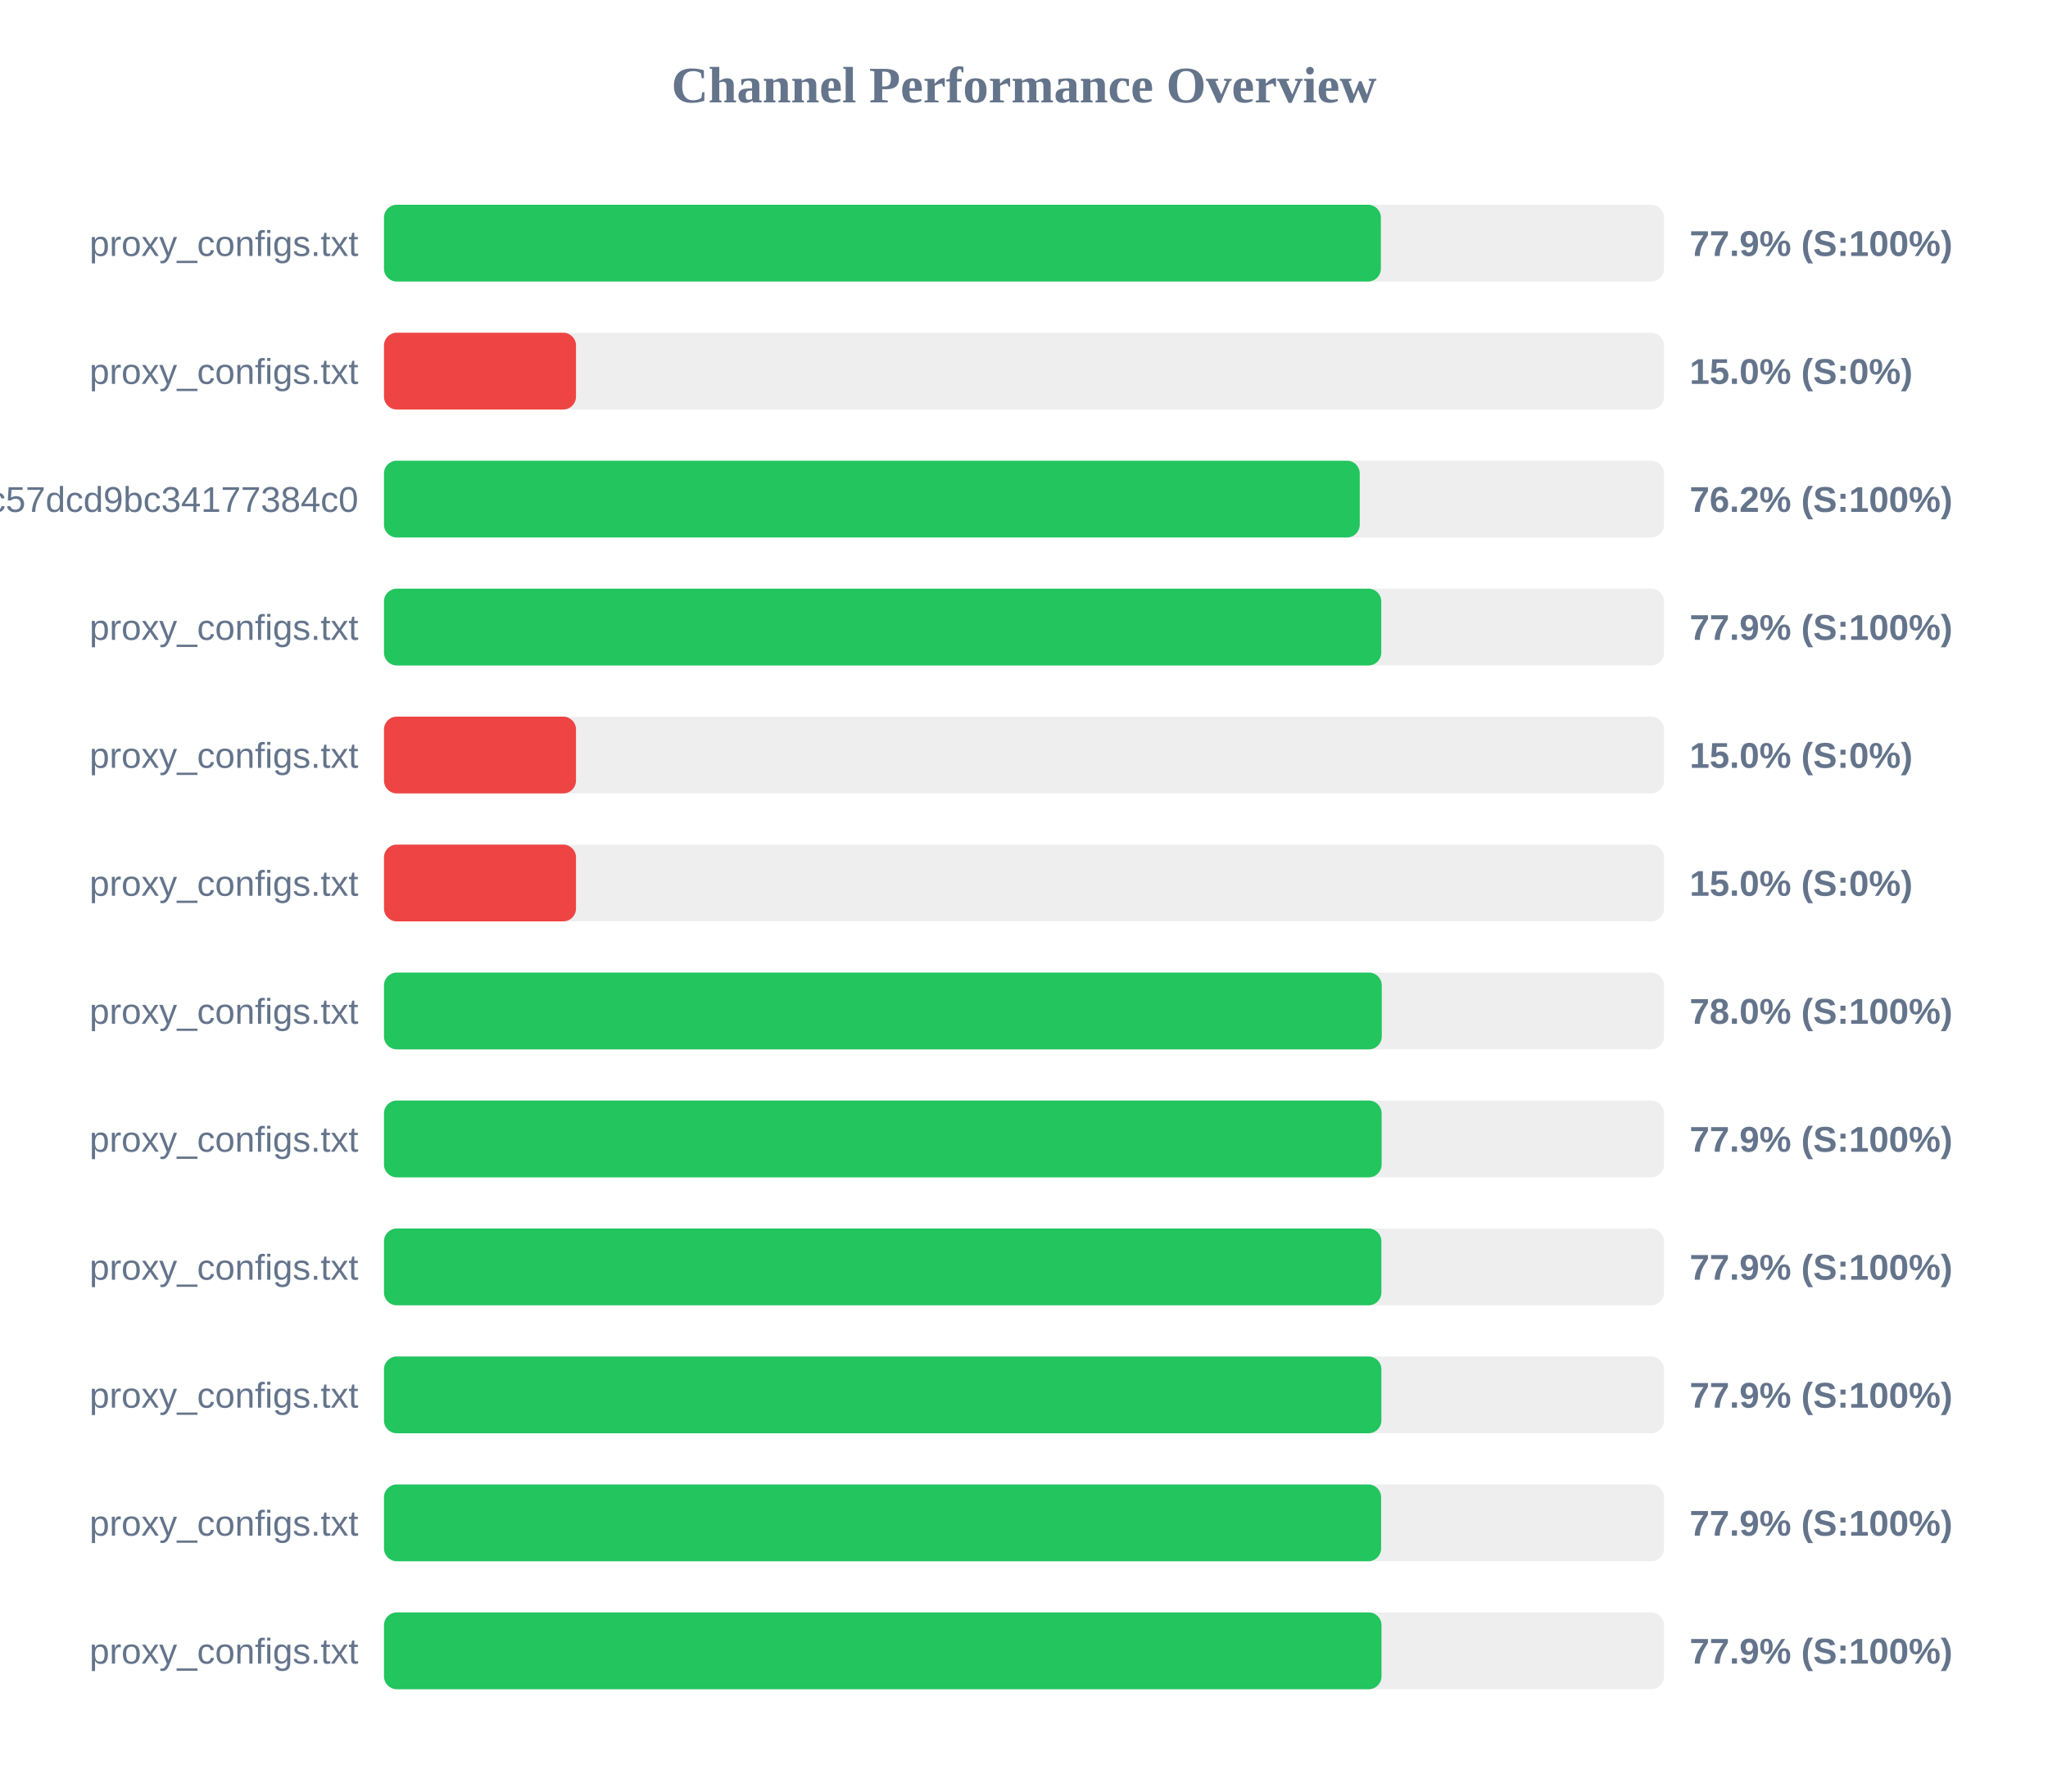
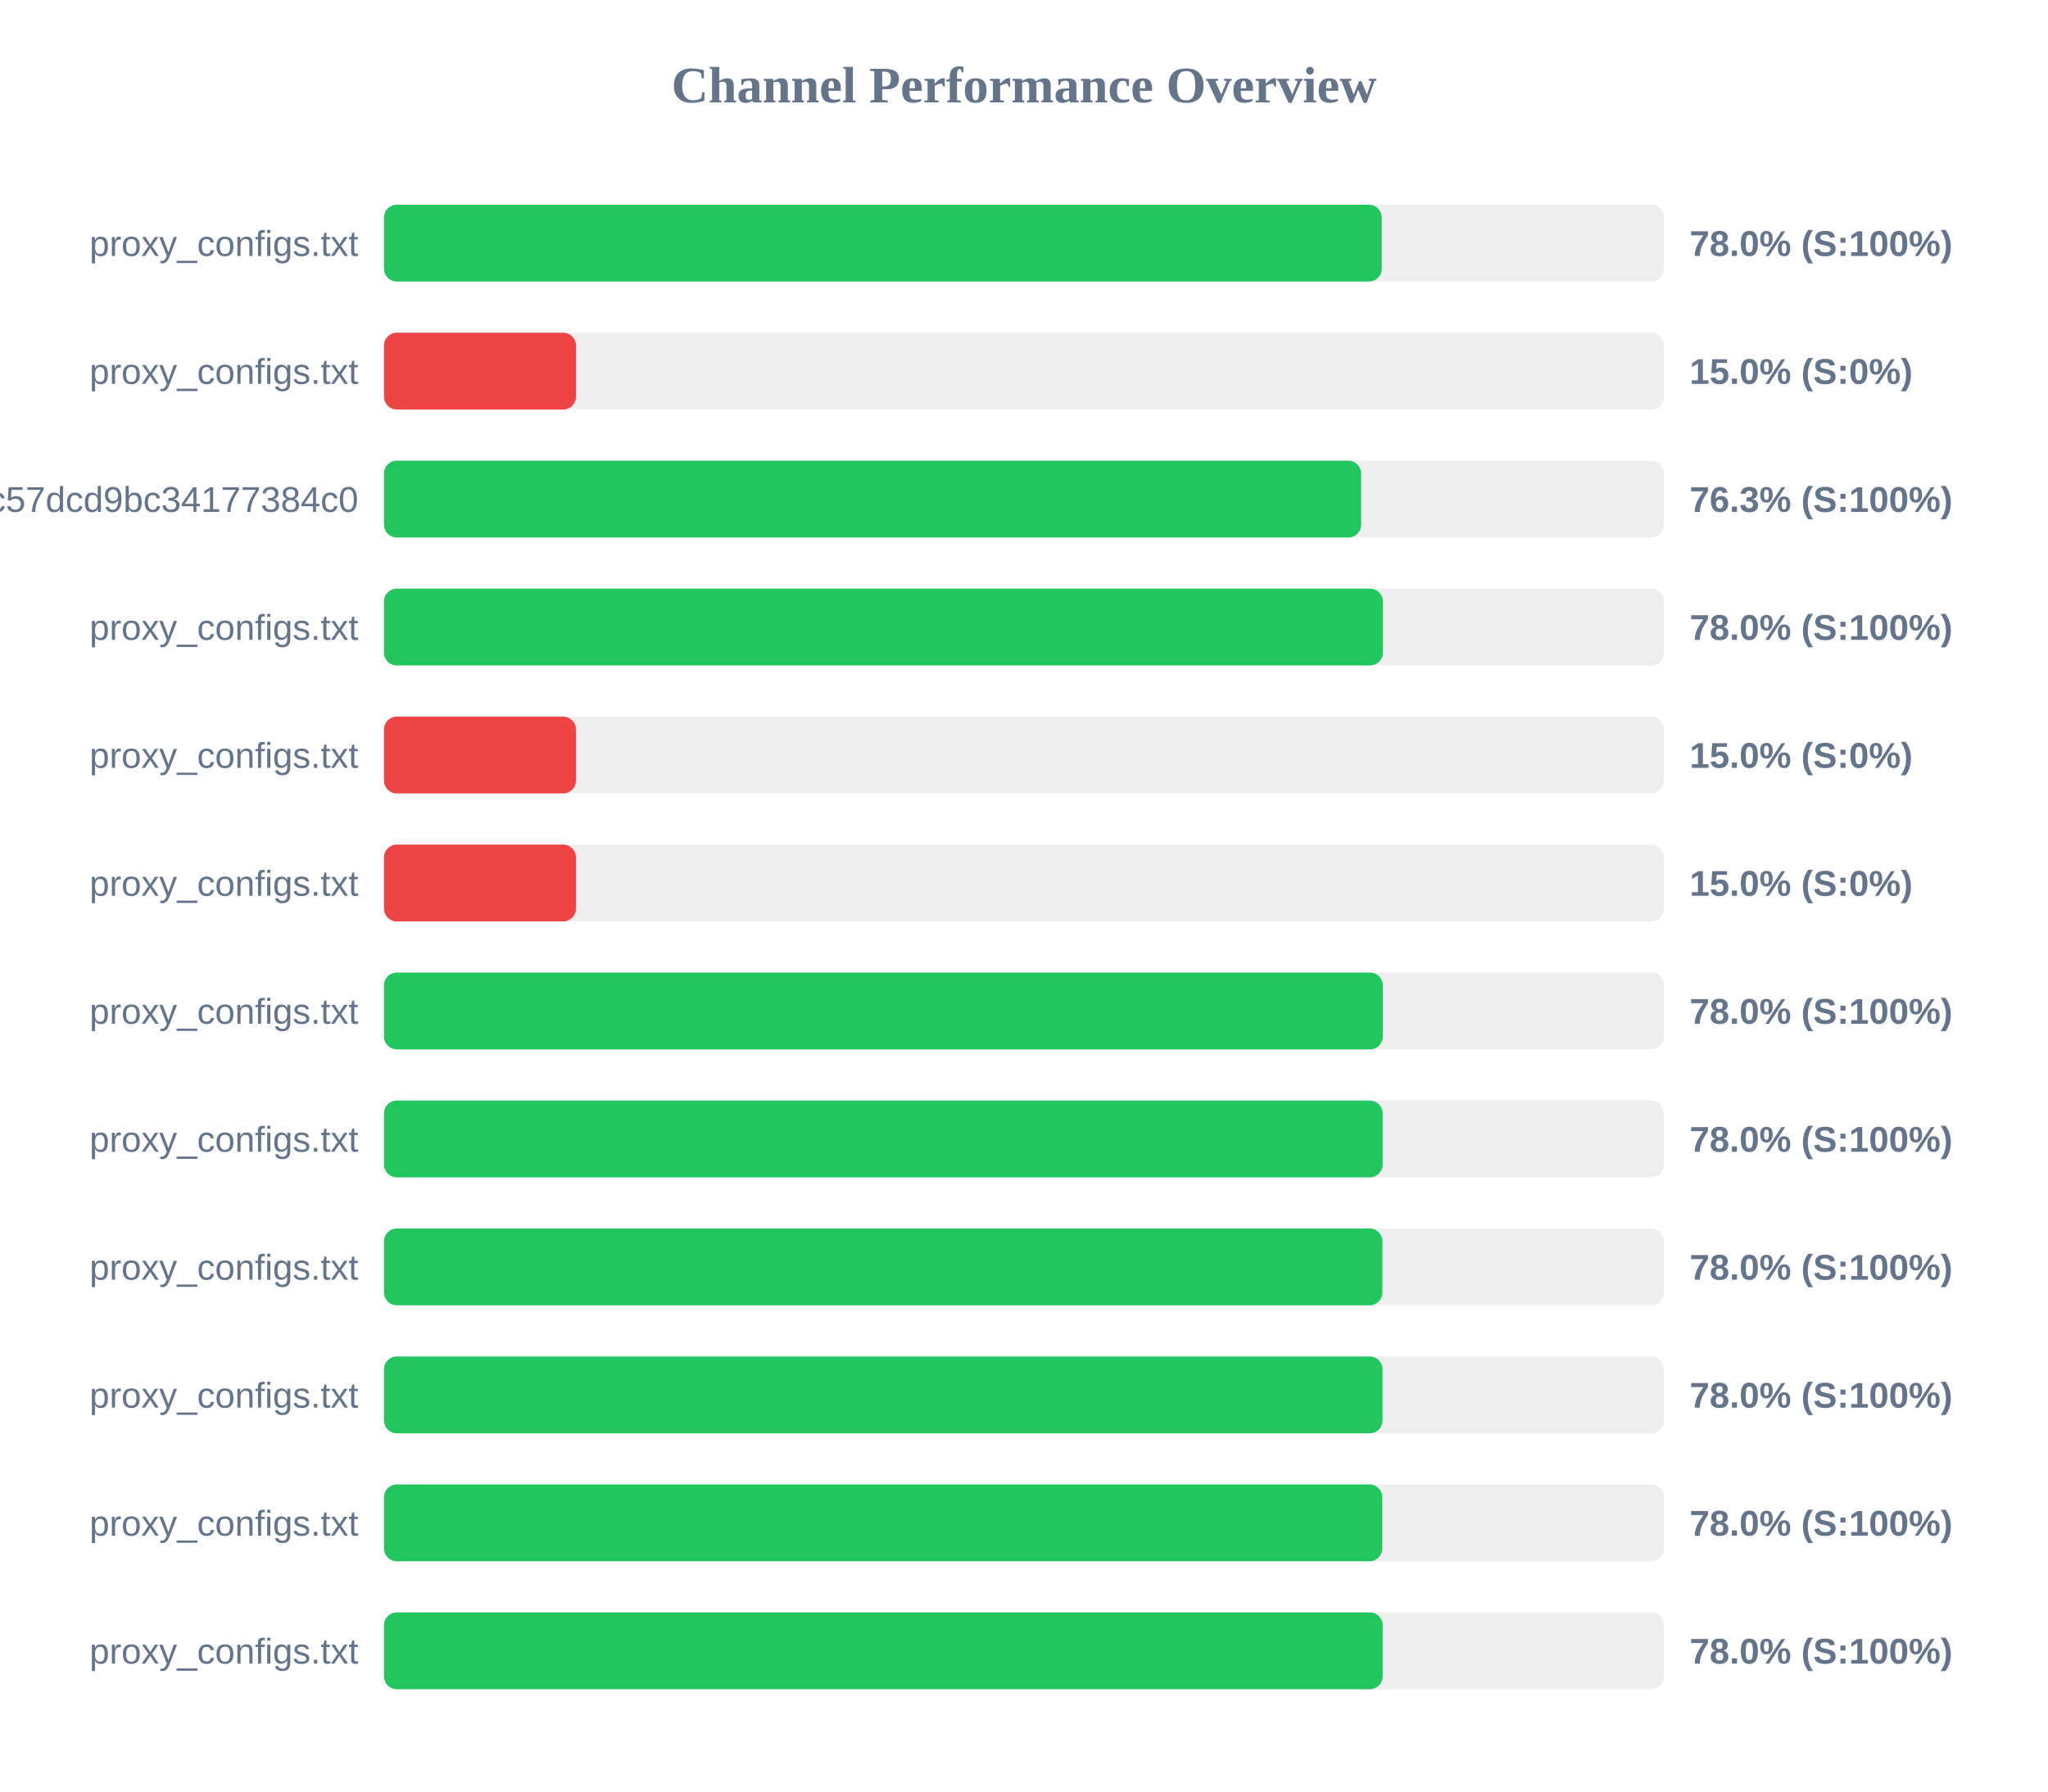
<svg xmlns="http://www.w3.org/2000/svg" width="800" height="700" version="1.1">
  <style>
        .row { font: 14px Arial; fill: #64748b; }
        .score { font: bold 14px Arial; fill: #64748b; }
    </style>
  <text x="400" y="40" text-anchor="middle" font-size="20px" font-weight="bold" fill="#64748b">Channel Performance Overview</text>
  <rect x="150" y="80" width="500" height="30" fill="#eee" rx="5" />
-   <rect x="150" y="80" width="389.4" height="30" fill="#22c55e" rx="5" />
+   <rect x="150" y="80" width="389.75" height="30" fill="#22c55e" rx="5" />
  <text x="140" y="100" text-anchor="end" class="row">proxy_configs.txt</text>
-   <text x="660" y="100" text-anchor="start" class="score">77.9% (S:100%)</text>
+   <text x="660" y="100" text-anchor="start" class="score">78.0% (S:100%)</text>
  <rect x="150" y="130" width="500" height="30" fill="#eee" rx="5" />
  <rect x="150" y="130" width="75.0" height="30" fill="#ef4444" rx="5" />
  <text x="140" y="150" text-anchor="end" class="row">proxy_configs.txt</text>
  <text x="660" y="150" text-anchor="start" class="score">15.0% (S:0%)</text>
  <rect x="150" y="180" width="500" height="30" fill="#eee" rx="5" />
-   <rect x="150" y="180" width="381.15" height="30" fill="#22c55e" rx="5" />
+   <rect x="150" y="180" width="381.7" height="30" fill="#22c55e" rx="5" />
  <text x="140" y="200" text-anchor="end" class="row">subscribe?token=c36fefdf90f1fc57dcd9bc34177384c0</text>
-   <text x="660" y="200" text-anchor="start" class="score">76.2% (S:100%)</text>
+   <text x="660" y="200" text-anchor="start" class="score">76.3% (S:100%)</text>
  <rect x="150" y="230" width="500" height="30" fill="#eee" rx="5" />
-   <rect x="150" y="230" width="389.55" height="30" fill="#22c55e" rx="5" />
+   <rect x="150" y="230" width="390.2" height="30" fill="#22c55e" rx="5" />
  <text x="140" y="250" text-anchor="end" class="row">proxy_configs.txt</text>
-   <text x="660" y="250" text-anchor="start" class="score">77.9% (S:100%)</text>
+   <text x="660" y="250" text-anchor="start" class="score">78.0% (S:100%)</text>
  <rect x="150" y="280" width="500" height="30" fill="#eee" rx="5" />
  <rect x="150" y="280" width="75.0" height="30" fill="#ef4444" rx="5" />
  <text x="140" y="300" text-anchor="end" class="row">proxy_configs.txt</text>
  <text x="660" y="300" text-anchor="start" class="score">15.0% (S:0%)</text>
  <rect x="150" y="330" width="500" height="30" fill="#eee" rx="5" />
  <rect x="150" y="330" width="75.0" height="30" fill="#ef4444" rx="5" />
  <text x="140" y="350" text-anchor="end" class="row">proxy_configs.txt</text>
  <text x="660" y="350" text-anchor="start" class="score">15.0% (S:0%)</text>
  <rect x="150" y="380" width="500" height="30" fill="#eee" rx="5" />
-   <rect x="150" y="380" width="389.75" height="30" fill="#22c55e" rx="5" />
+   <rect x="150" y="380" width="390.15" height="30" fill="#22c55e" rx="5" />
  <text x="140" y="400" text-anchor="end" class="row">proxy_configs.txt</text>
  <text x="660" y="400" text-anchor="start" class="score">78.0% (S:100%)</text>
  <rect x="150" y="430" width="500" height="30" fill="#eee" rx="5" />
-   <rect x="150" y="430" width="389.7" height="30" fill="#22c55e" rx="5" />
+   <rect x="150" y="430" width="390.1" height="30" fill="#22c55e" rx="5" />
  <text x="140" y="450" text-anchor="end" class="row">proxy_configs.txt</text>
-   <text x="660" y="450" text-anchor="start" class="score">77.9% (S:100%)</text>
+   <text x="660" y="450" text-anchor="start" class="score">78.0% (S:100%)</text>
  <rect x="150" y="480" width="500" height="30" fill="#eee" rx="5" />
-   <rect x="150" y="480" width="389.6" height="30" fill="#22c55e" rx="5" />
+   <rect x="150" y="480" width="390.0" height="30" fill="#22c55e" rx="5" />
  <text x="140" y="500" text-anchor="end" class="row">proxy_configs.txt</text>
-   <text x="660" y="500" text-anchor="start" class="score">77.9% (S:100%)</text>
+   <text x="660" y="500" text-anchor="start" class="score">78.0% (S:100%)</text>
  <rect x="150" y="530" width="500" height="30" fill="#eee" rx="5" />
-   <rect x="150" y="530" width="389.6" height="30" fill="#22c55e" rx="5" />
+   <rect x="150" y="530" width="390.05" height="30" fill="#22c55e" rx="5" />
  <text x="140" y="550" text-anchor="end" class="row">proxy_configs.txt</text>
-   <text x="660" y="550" text-anchor="start" class="score">77.9% (S:100%)</text>
+   <text x="660" y="550" text-anchor="start" class="score">78.0% (S:100%)</text>
  <rect x="150" y="580" width="500" height="30" fill="#eee" rx="5" />
-   <rect x="150" y="580" width="389.5" height="30" fill="#22c55e" rx="5" />
+   <rect x="150" y="580" width="389.95" height="30" fill="#22c55e" rx="5" />
  <text x="140" y="600" text-anchor="end" class="row">proxy_configs.txt</text>
-   <text x="660" y="600" text-anchor="start" class="score">77.9% (S:100%)</text>
+   <text x="660" y="600" text-anchor="start" class="score">78.0% (S:100%)</text>
  <rect x="150" y="630" width="500" height="30" fill="#eee" rx="5" />
-   <rect x="150" y="630" width="389.65" height="30" fill="#22c55e" rx="5" />
+   <rect x="150" y="630" width="390.1" height="30" fill="#22c55e" rx="5" />
  <text x="140" y="650" text-anchor="end" class="row">proxy_configs.txt</text>
-   <text x="660" y="650" text-anchor="start" class="score">77.9% (S:100%)</text>
+   <text x="660" y="650" text-anchor="start" class="score">78.0% (S:100%)</text>
</svg>
